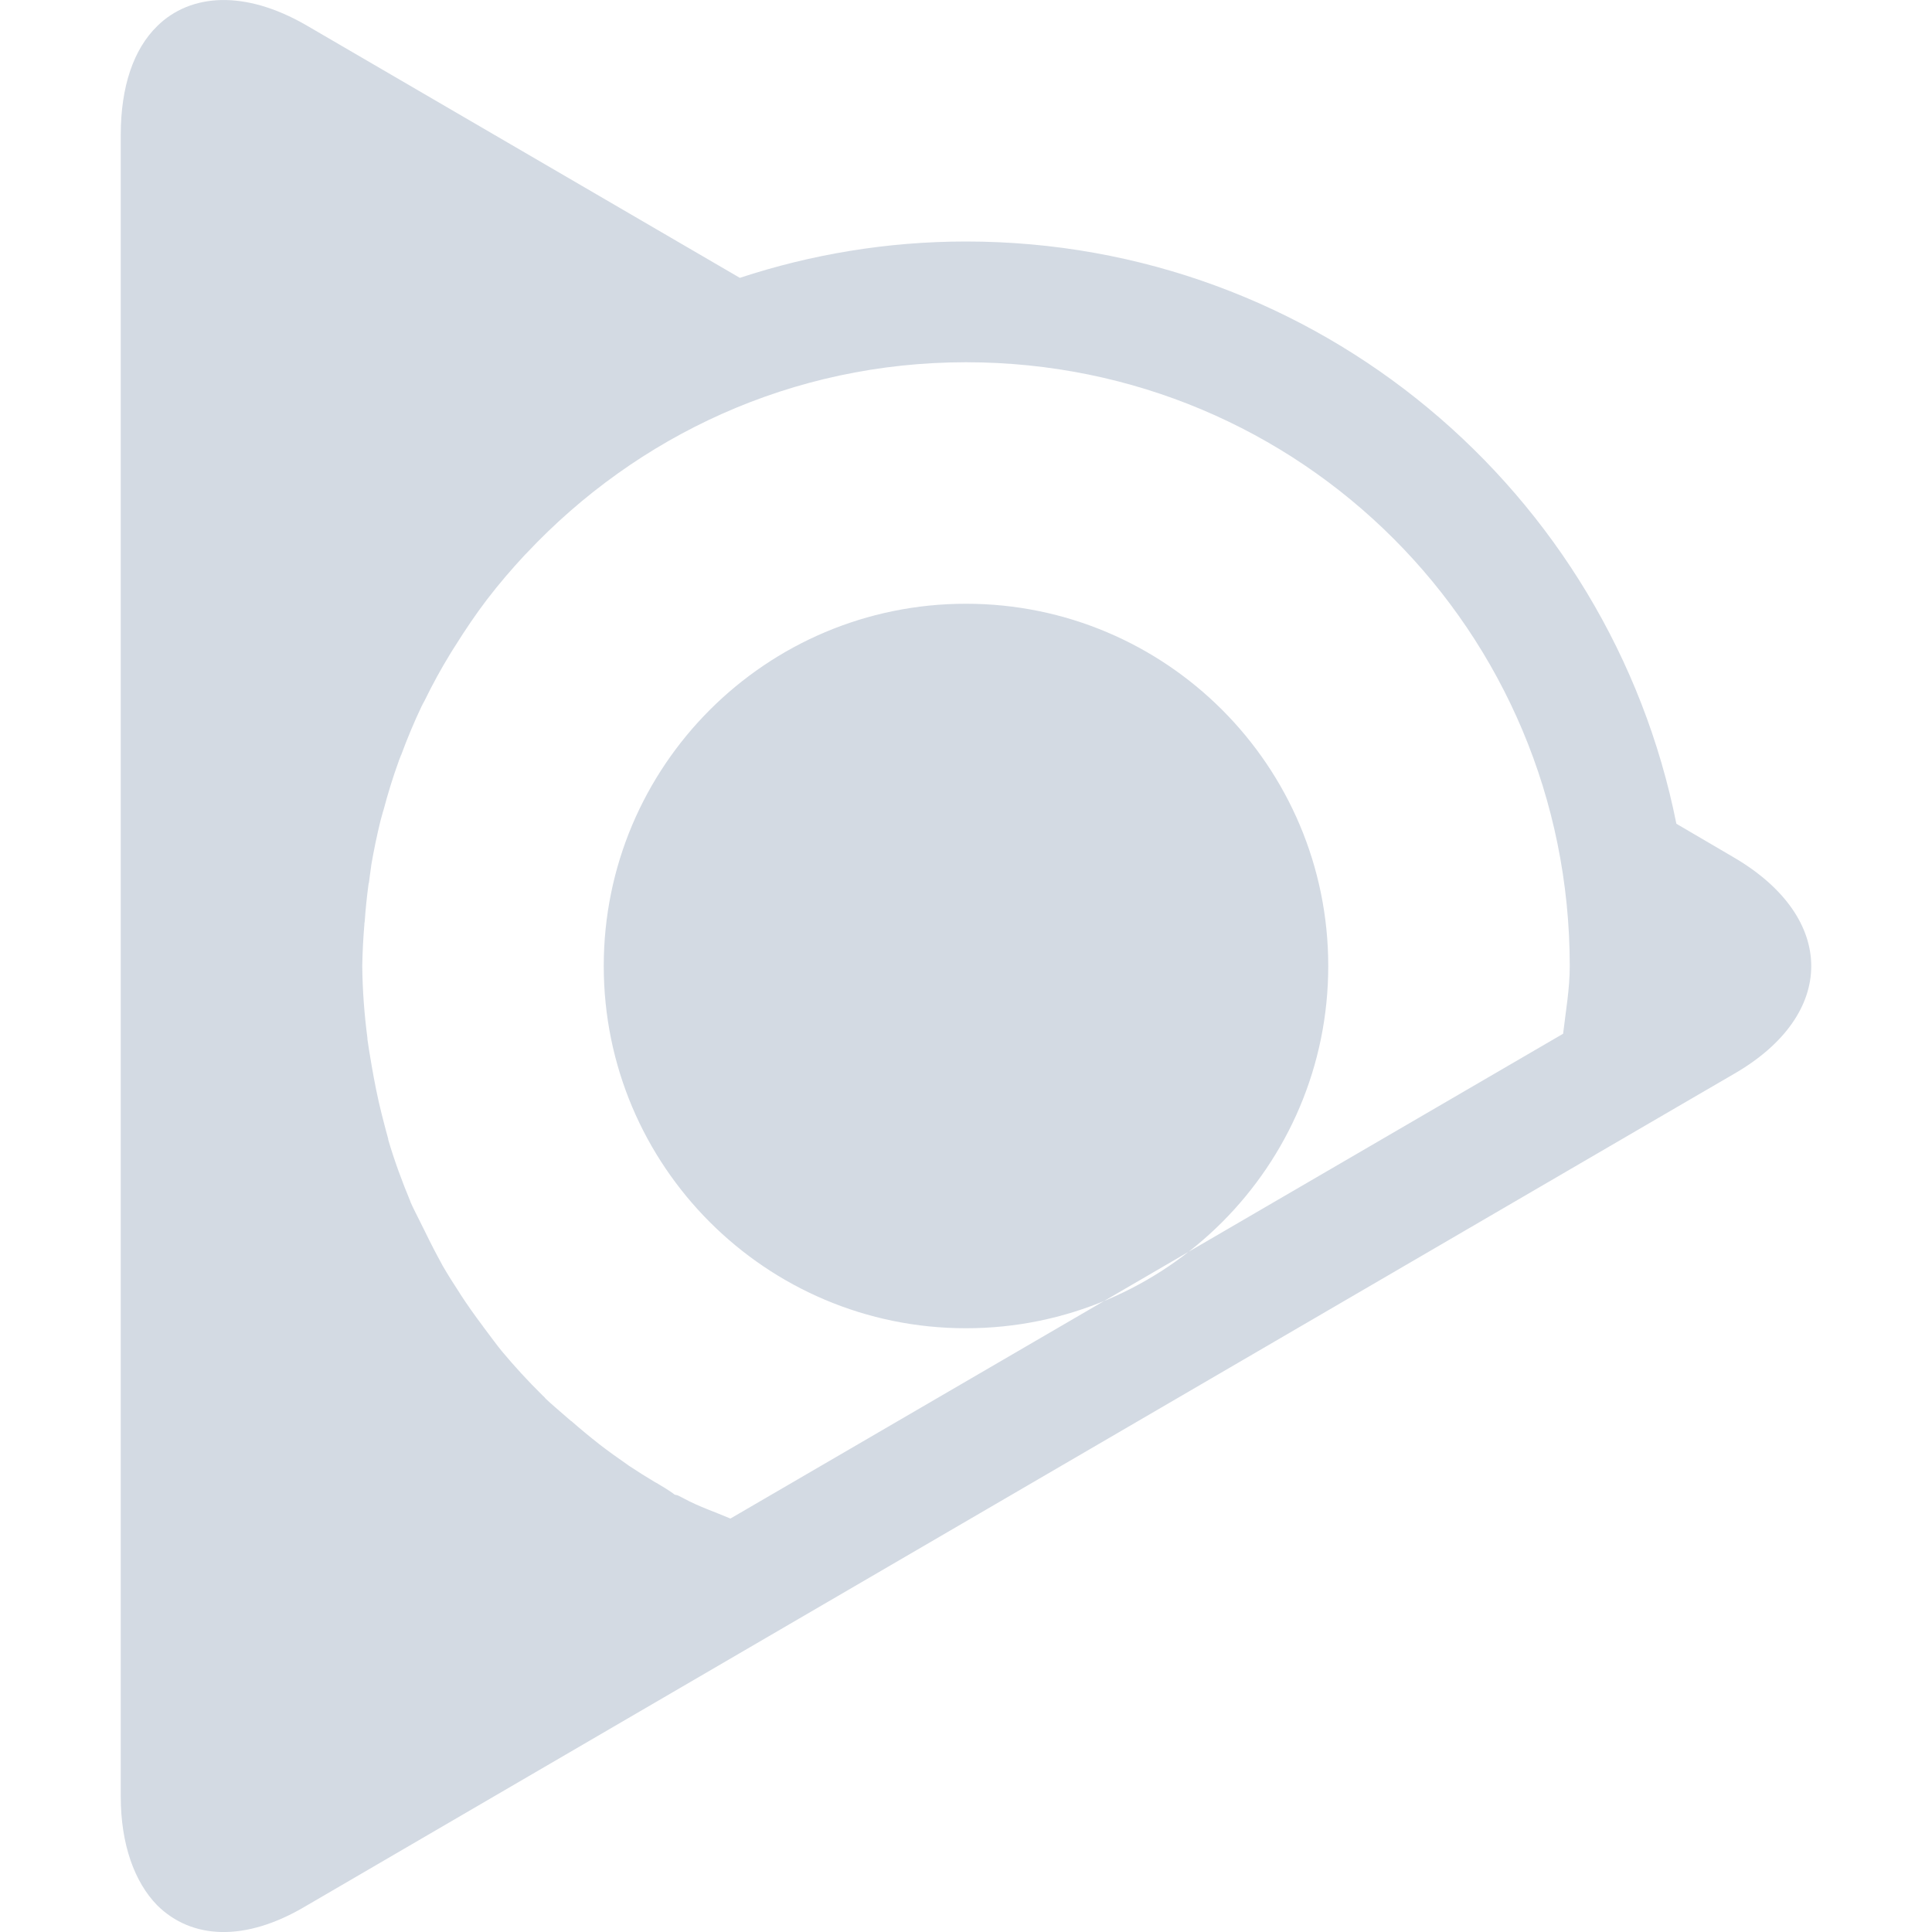
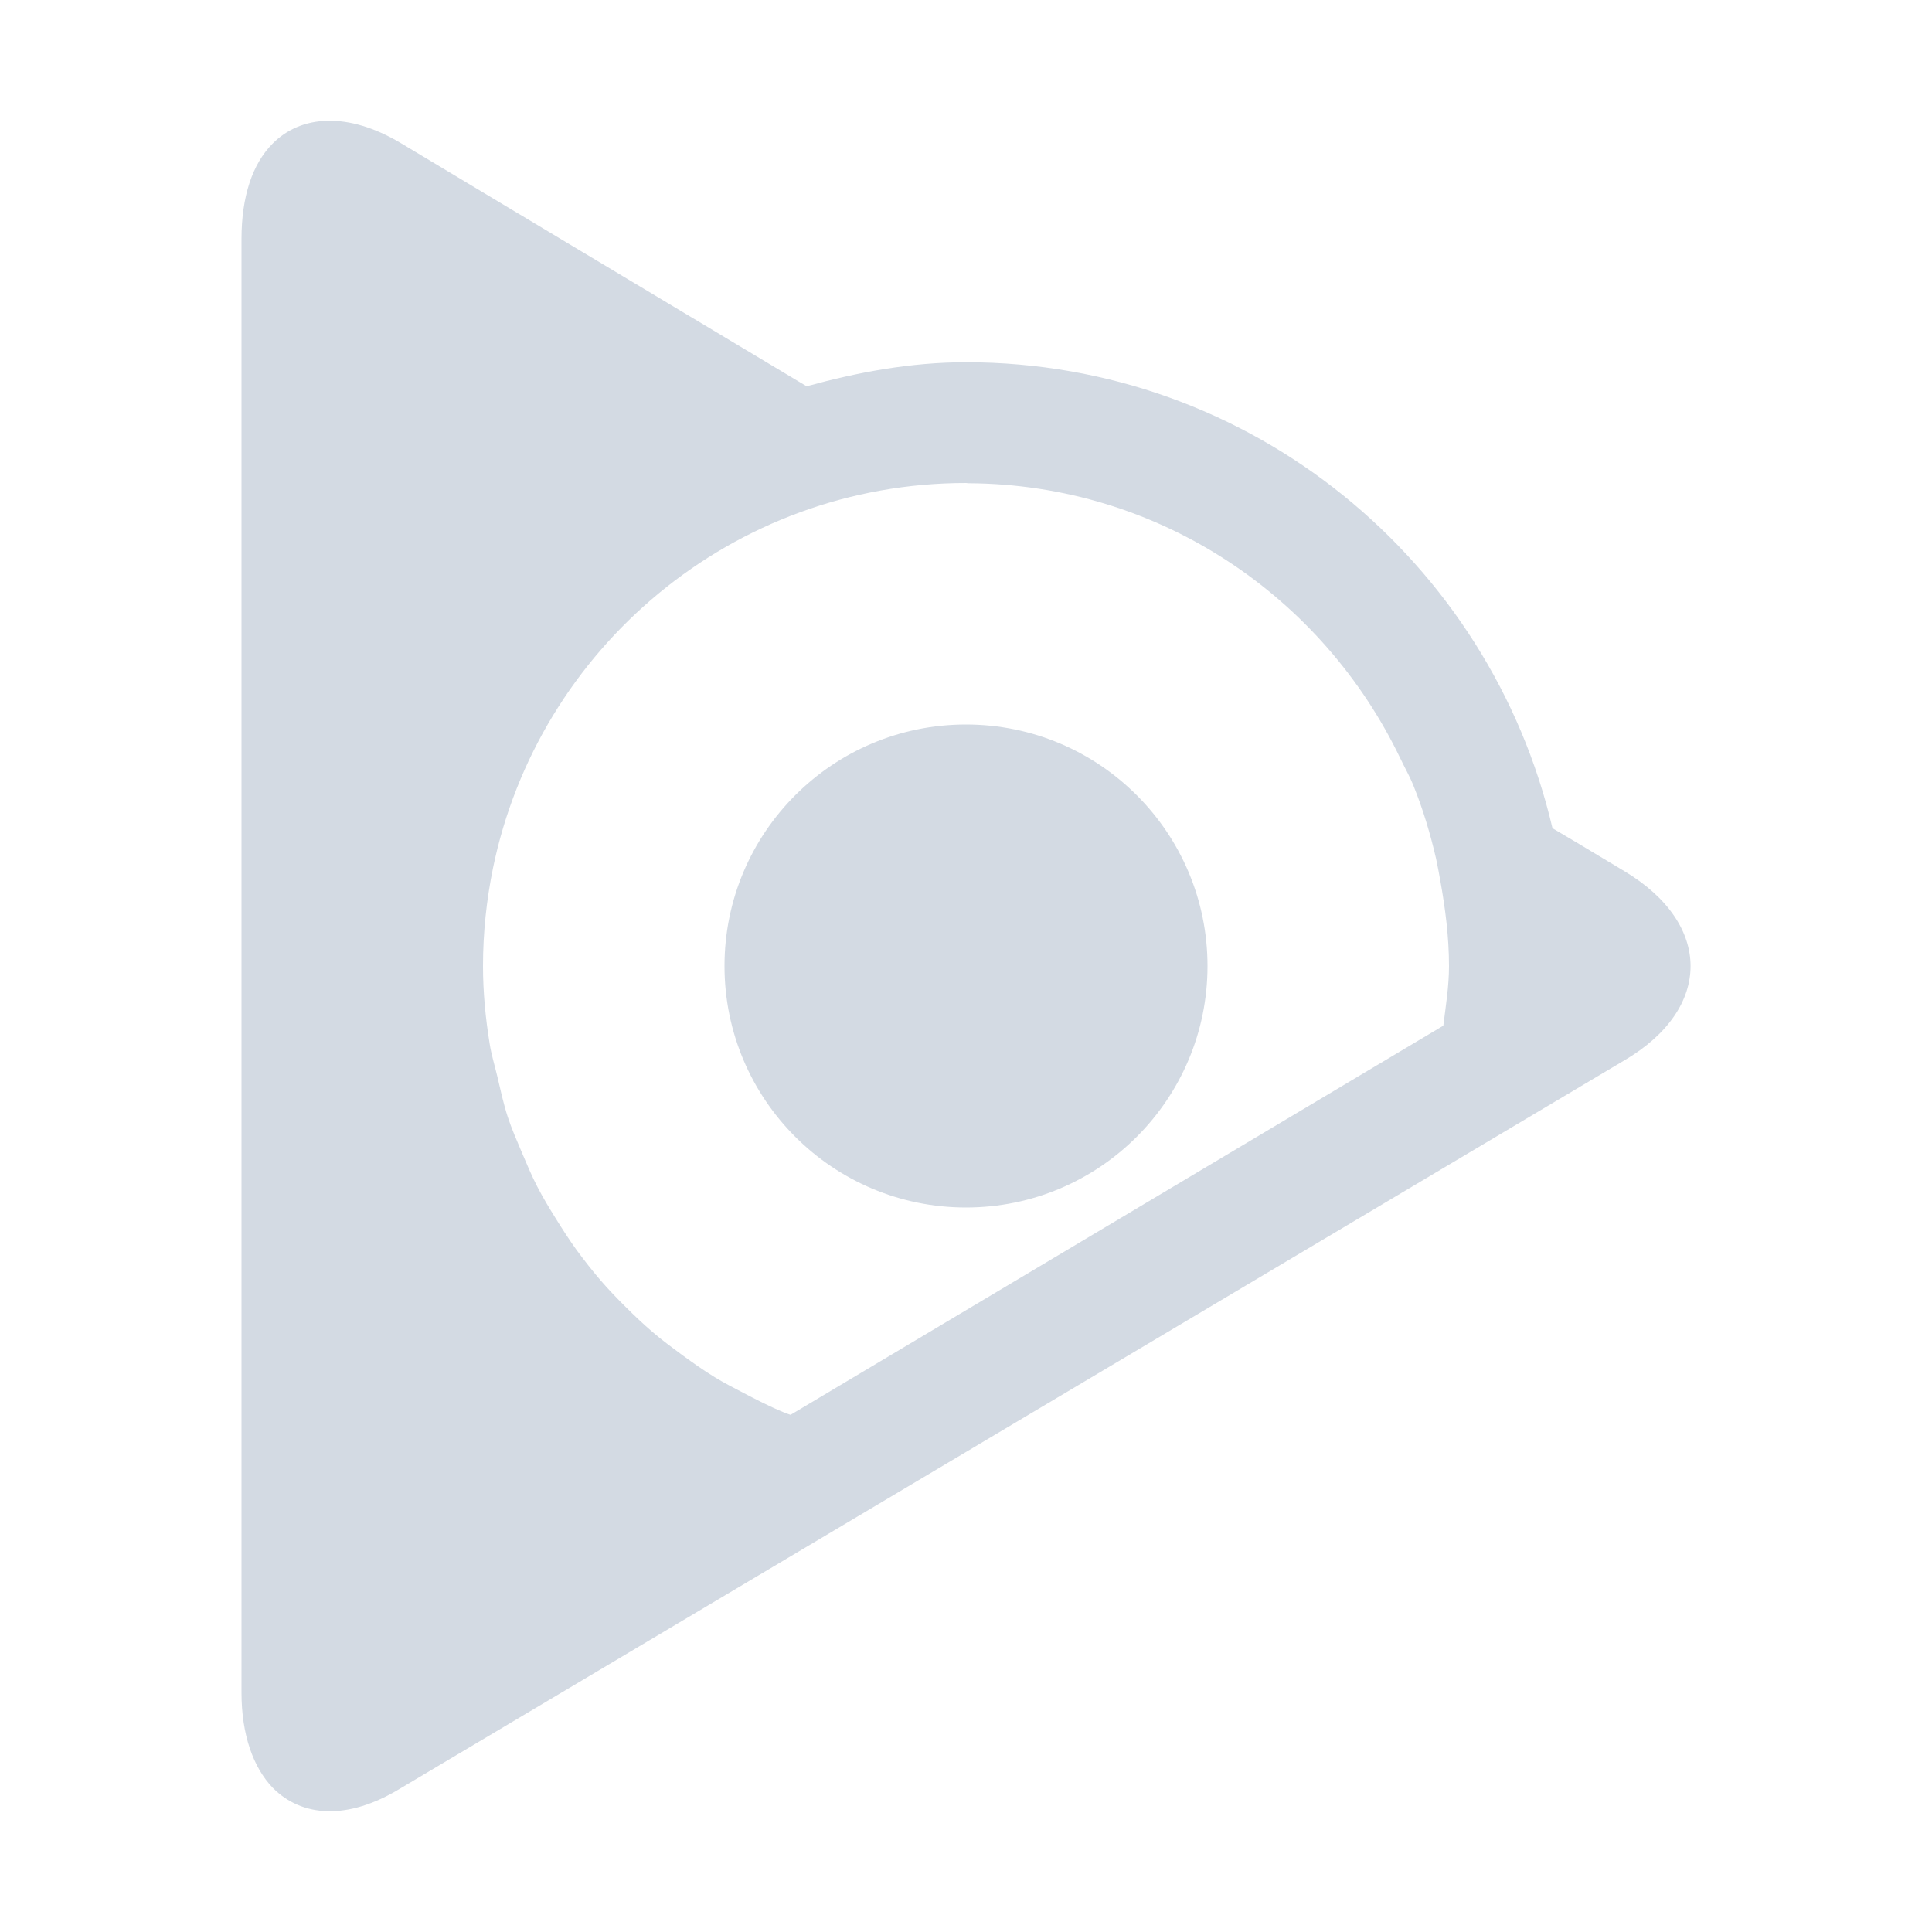
- <svg xmlns="http://www.w3.org/2000/svg" width="16" height="16" version="1.1">
-   <defs>
+ <svg xmlns="http://www.w3.org/2000/svg" width="16" height="16" version="1.1" id="svg2">
+   <defs id="defs4">
    <style id="current-color-scheme" type="text/css">
   .ColorScheme-Text { color:#d3dae3; } .ColorScheme-Highlight { color:#5294e2; }
  </style>
  </defs>
-   <g>
-     <path style="fill:currentColor" class="ColorScheme-Text" d="M 11,8 A 3,3 0 0 1 8,11 3,3 0 0 1 5,8 3,3 0 0 1 8,5 3,3 0 0 1 11,8 Z M 1.832,3e-4 C 1.622,0.005 1.438,0.081 1.301,0.217 1.106,0.408 1,0.717 1,1.117 V 14.877 C 1,15.277 1.115,15.587 1.301,15.778 1.585,16.06 2.028,16.086 2.533,15.785 L 6.121,13.694 13.885,9.17 A 6,6 0 0 0 13.971,8.584 6,6 0 0 1 13.885,9.17 L 14.361,8.893 C 15.213,8.402 15.213,7.602 14.361,7.102 L 13.883,6.822 C 13.335,4.073 10.911,2 8,2 7.346,2 6.716,2.107 6.127,2.301 L 2.533,0.207 C 2.281,0.062 2.043,-0.004 1.832,3e-4 Z M 5.49,2.557 C 5.427,2.586 5.365,2.619 5.303,2.651 5.365,2.619 5.427,2.586 5.49,2.557 Z M 4.883,2.885 C 4.812,2.929 4.741,2.973 4.672,3.02 4.741,2.973 4.812,2.929 4.883,2.885 Z M 8,3 C 10.774,3 13,5.227 13,8 13,8.189 12.967,8.374 12.945,8.561 L 6.049,12.576 C 5.921,12.521 5.787,12.477 5.664,12.41 L 5.643,12.399 5.619,12.387 C 5.601,12.378 5.604,12.384 5.586,12.377 5.575,12.368 5.547,12.346 5.432,12.278 H 5.43 C 5.355,12.233 5.281,12.187 5.209,12.139 L 5.201,12.133 C 5.114,12.073 5.035,12.016 4.961,11.959 L 4.959,11.957 C 4.881,11.896 4.805,11.833 4.731,11.768 H 4.729 C 4.627,11.679 4.558,11.621 4.522,11.586 L 4.52,11.584 4.518,11.582 4.508,11.57 4.494,11.557 C 4.375,11.44 4.263,11.318 4.156,11.19 4.119,11.145 4.068,11.076 4,10.985 L 3.998,10.981 3.996,10.979 C 3.932,10.894 3.871,10.808 3.813,10.719 L 3.811,10.715 C 3.757,10.633 3.708,10.555 3.664,10.479 L 3.66,10.471 C 3.61,10.38 3.563,10.289 3.518,10.196 L 3.516,10.192 3.514,10.188 C 3.457,10.072 3.416,9.995 3.399,9.953 V 9.951 C 3.329,9.783 3.266,9.612 3.215,9.438 V 9.434 9.432 C 3.205,9.398 3.187,9.329 3.16,9.223 3.127,9.092 3.101,8.959 3.078,8.826 3.062,8.732 3.05,8.66 3.043,8.608 V 8.604 8.598 C 3.017,8.399 3.002,8.201 3,8 3.002,7.884 3.008,7.767 3.018,7.651 V 7.643 L 3.02,7.637 C 3.027,7.533 3.038,7.426 3.053,7.315 V 7.313 H 3.055 C 3.061,7.266 3.067,7.218 3.074,7.172 V 7.168 C 3.096,7.04 3.122,6.915 3.152,6.793 3.159,6.769 3.165,6.745 3.172,6.721 L 3.174,6.715 3.176,6.709 C 3.213,6.569 3.255,6.433 3.303,6.301 V 6.299 C 3.303,6.298 3.304,6.296 3.305,6.295 3.309,6.284 3.314,6.273 3.318,6.262 V 6.258 L 3.321,6.256 C 3.373,6.115 3.43,5.978 3.494,5.844 L 3.498,5.838 V 5.836 C 3.504,5.825 3.51,5.814 3.516,5.803 L 3.518,5.799 3.52,5.795 C 3.583,5.666 3.653,5.538 3.729,5.414 3.741,5.393 3.755,5.373 3.768,5.352 3.853,5.216 3.94,5.087 4.033,4.965 4.135,4.832 4.24,4.71 4.348,4.594 L 4.352,4.59 4.362,4.58 C 5.276,3.608 6.559,3 8,3 Z M 4.309,3.285 C 4.247,3.334 4.185,3.381 4.125,3.432 4.185,3.381 4.247,3.334 4.309,3.285 Z M 13.969,7.391 C 13.989,7.591 14,7.794 14,8 14,7.794 13.989,7.591 13.969,7.391 Z M 2,8 A 6,6 0 0 0 2.022,8.379 6,6 0 0 1 2,8 Z M 2.256,9.719 A 6,6 0 0 0 2.358,10.008 6,6 0 0 1 2.256,9.719 Z M 5.192,13.291 A 6,6 0 0 0 5.643,13.506 6,6 0 0 1 5.192,13.291 Z" />
-   </g>
+   <path style="color:#d3dae3;fill:currentColor" d="M 2.713 1 C 2.532 1.004 2.376 1.07 2.258 1.189 C 2.09 1.357 2 1.628 2 1.979 L 2 14.018 C 2 14.368 2.098 14.638 2.258 14.805 C 2.501 15.051 2.881 15.076 3.314 14.812 L 13.453 8.781 C 14.183 8.352 14.183 7.652 13.453 7.215 L 13.043 6.969 C 13.042 6.969 12.887 6.876 12.857 6.859 C 12.34 4.65 10.367 3 8 3 C 7.54 3 7.103 3.083 6.68 3.199 C 5.133 2.273 3.314 1.182 3.314 1.182 C 3.098 1.054 2.893 0.996 2.713 1 z M 8 4 L 8.02 4.002 C 9.603 4.01 10.956 4.943 11.598 6.283 C 11.633 6.357 11.674 6.428 11.705 6.504 C 11.706 6.506 11.706 6.508 11.707 6.51 C 11.785 6.703 11.845 6.904 11.893 7.111 C 11.906 7.172 11.917 7.232 11.928 7.293 C 11.969 7.523 12 7.758 12 8 C 12 8.169 11.973 8.331 11.953 8.494 L 6.547 11.717 C 6.529 11.71 6.51 11.705 6.492 11.697 C 6.375 11.649 6.263 11.591 6.152 11.533 C 6.074 11.492 5.995 11.452 5.92 11.406 C 5.828 11.35 5.741 11.288 5.654 11.225 C 5.569 11.162 5.484 11.1 5.404 11.031 C 5.328 10.966 5.255 10.897 5.184 10.826 C 5.11 10.753 5.038 10.678 4.971 10.6 C 4.902 10.52 4.838 10.437 4.775 10.352 C 4.714 10.267 4.657 10.179 4.602 10.09 C 4.549 10.005 4.497 9.919 4.451 9.83 C 4.403 9.738 4.363 9.641 4.322 9.545 C 4.281 9.447 4.238 9.351 4.205 9.25 C 4.169 9.139 4.144 9.023 4.117 8.908 C 4.096 8.82 4.069 8.733 4.055 8.643 C 4.021 8.433 4 8.219 4 8 C 4 7.724 4.029 7.454 4.082 7.193 C 4.455 5.371 6.067 4 8 4 z M 8 6 A 2 2 0 0 0 6 8 A 2 2 0 0 0 8 10 A 2 2 0 0 0 10 8 A 2 2 0 0 0 8 6 z " id="path3971" />
</svg>
